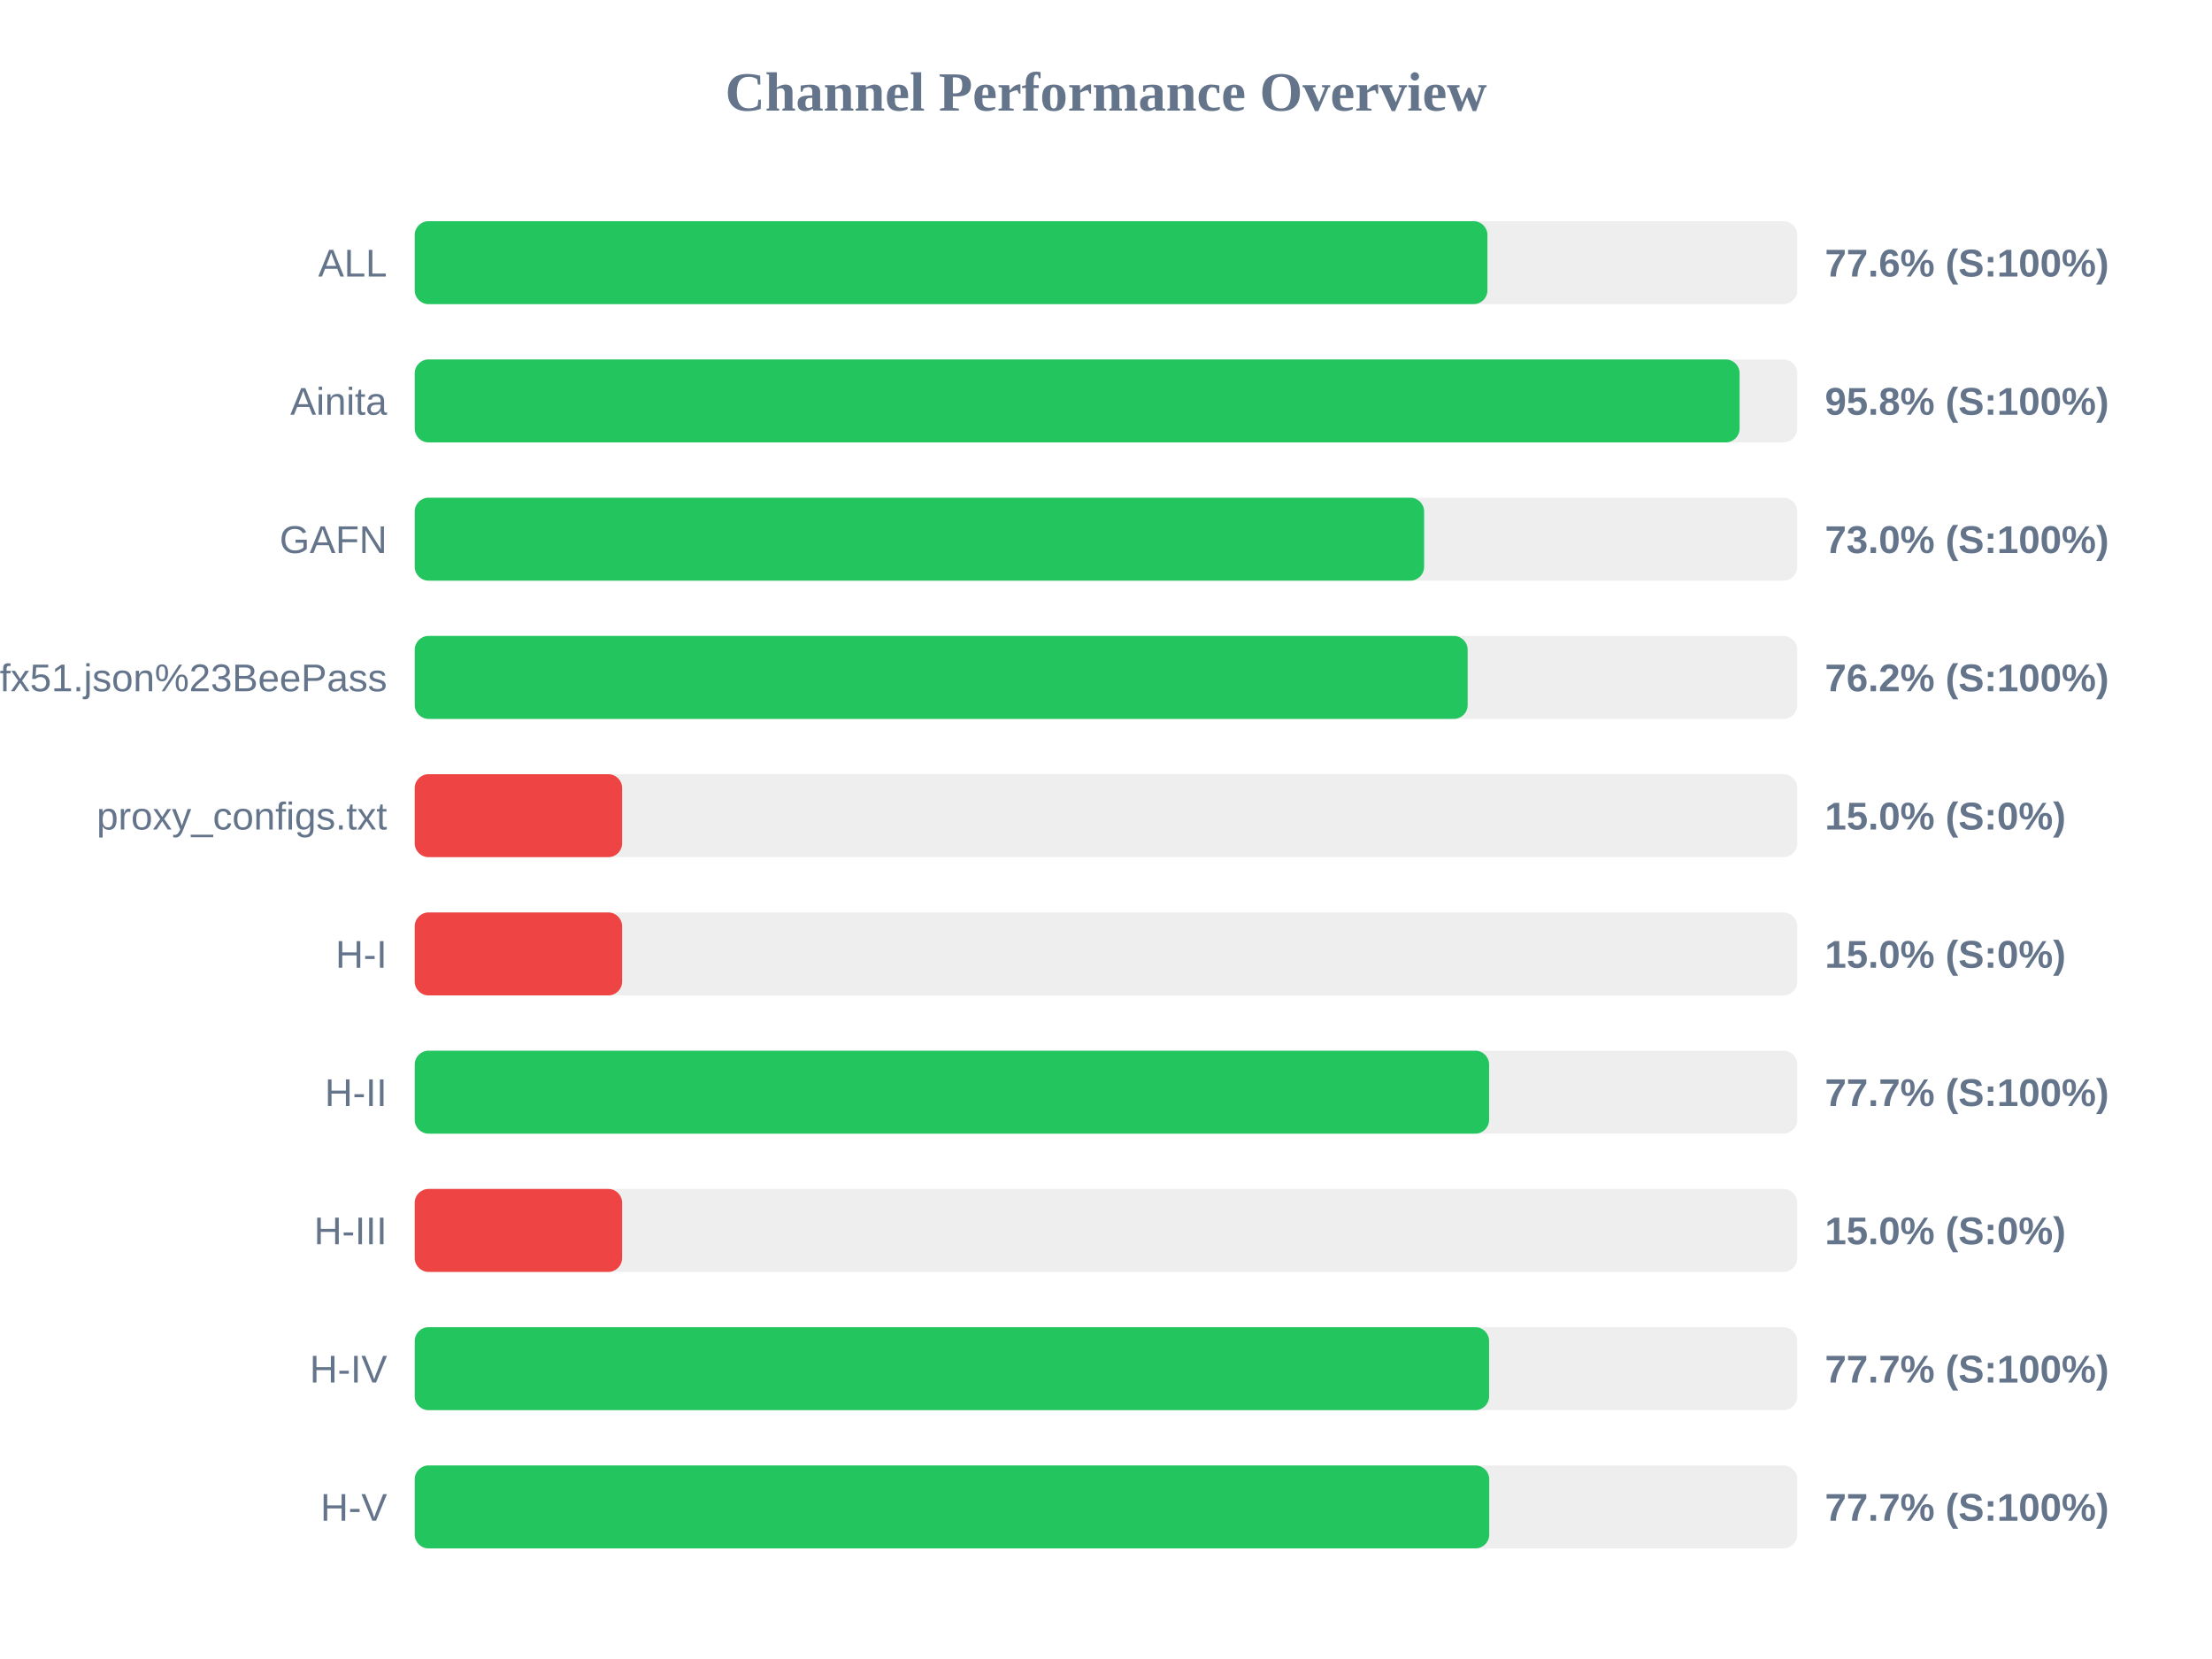
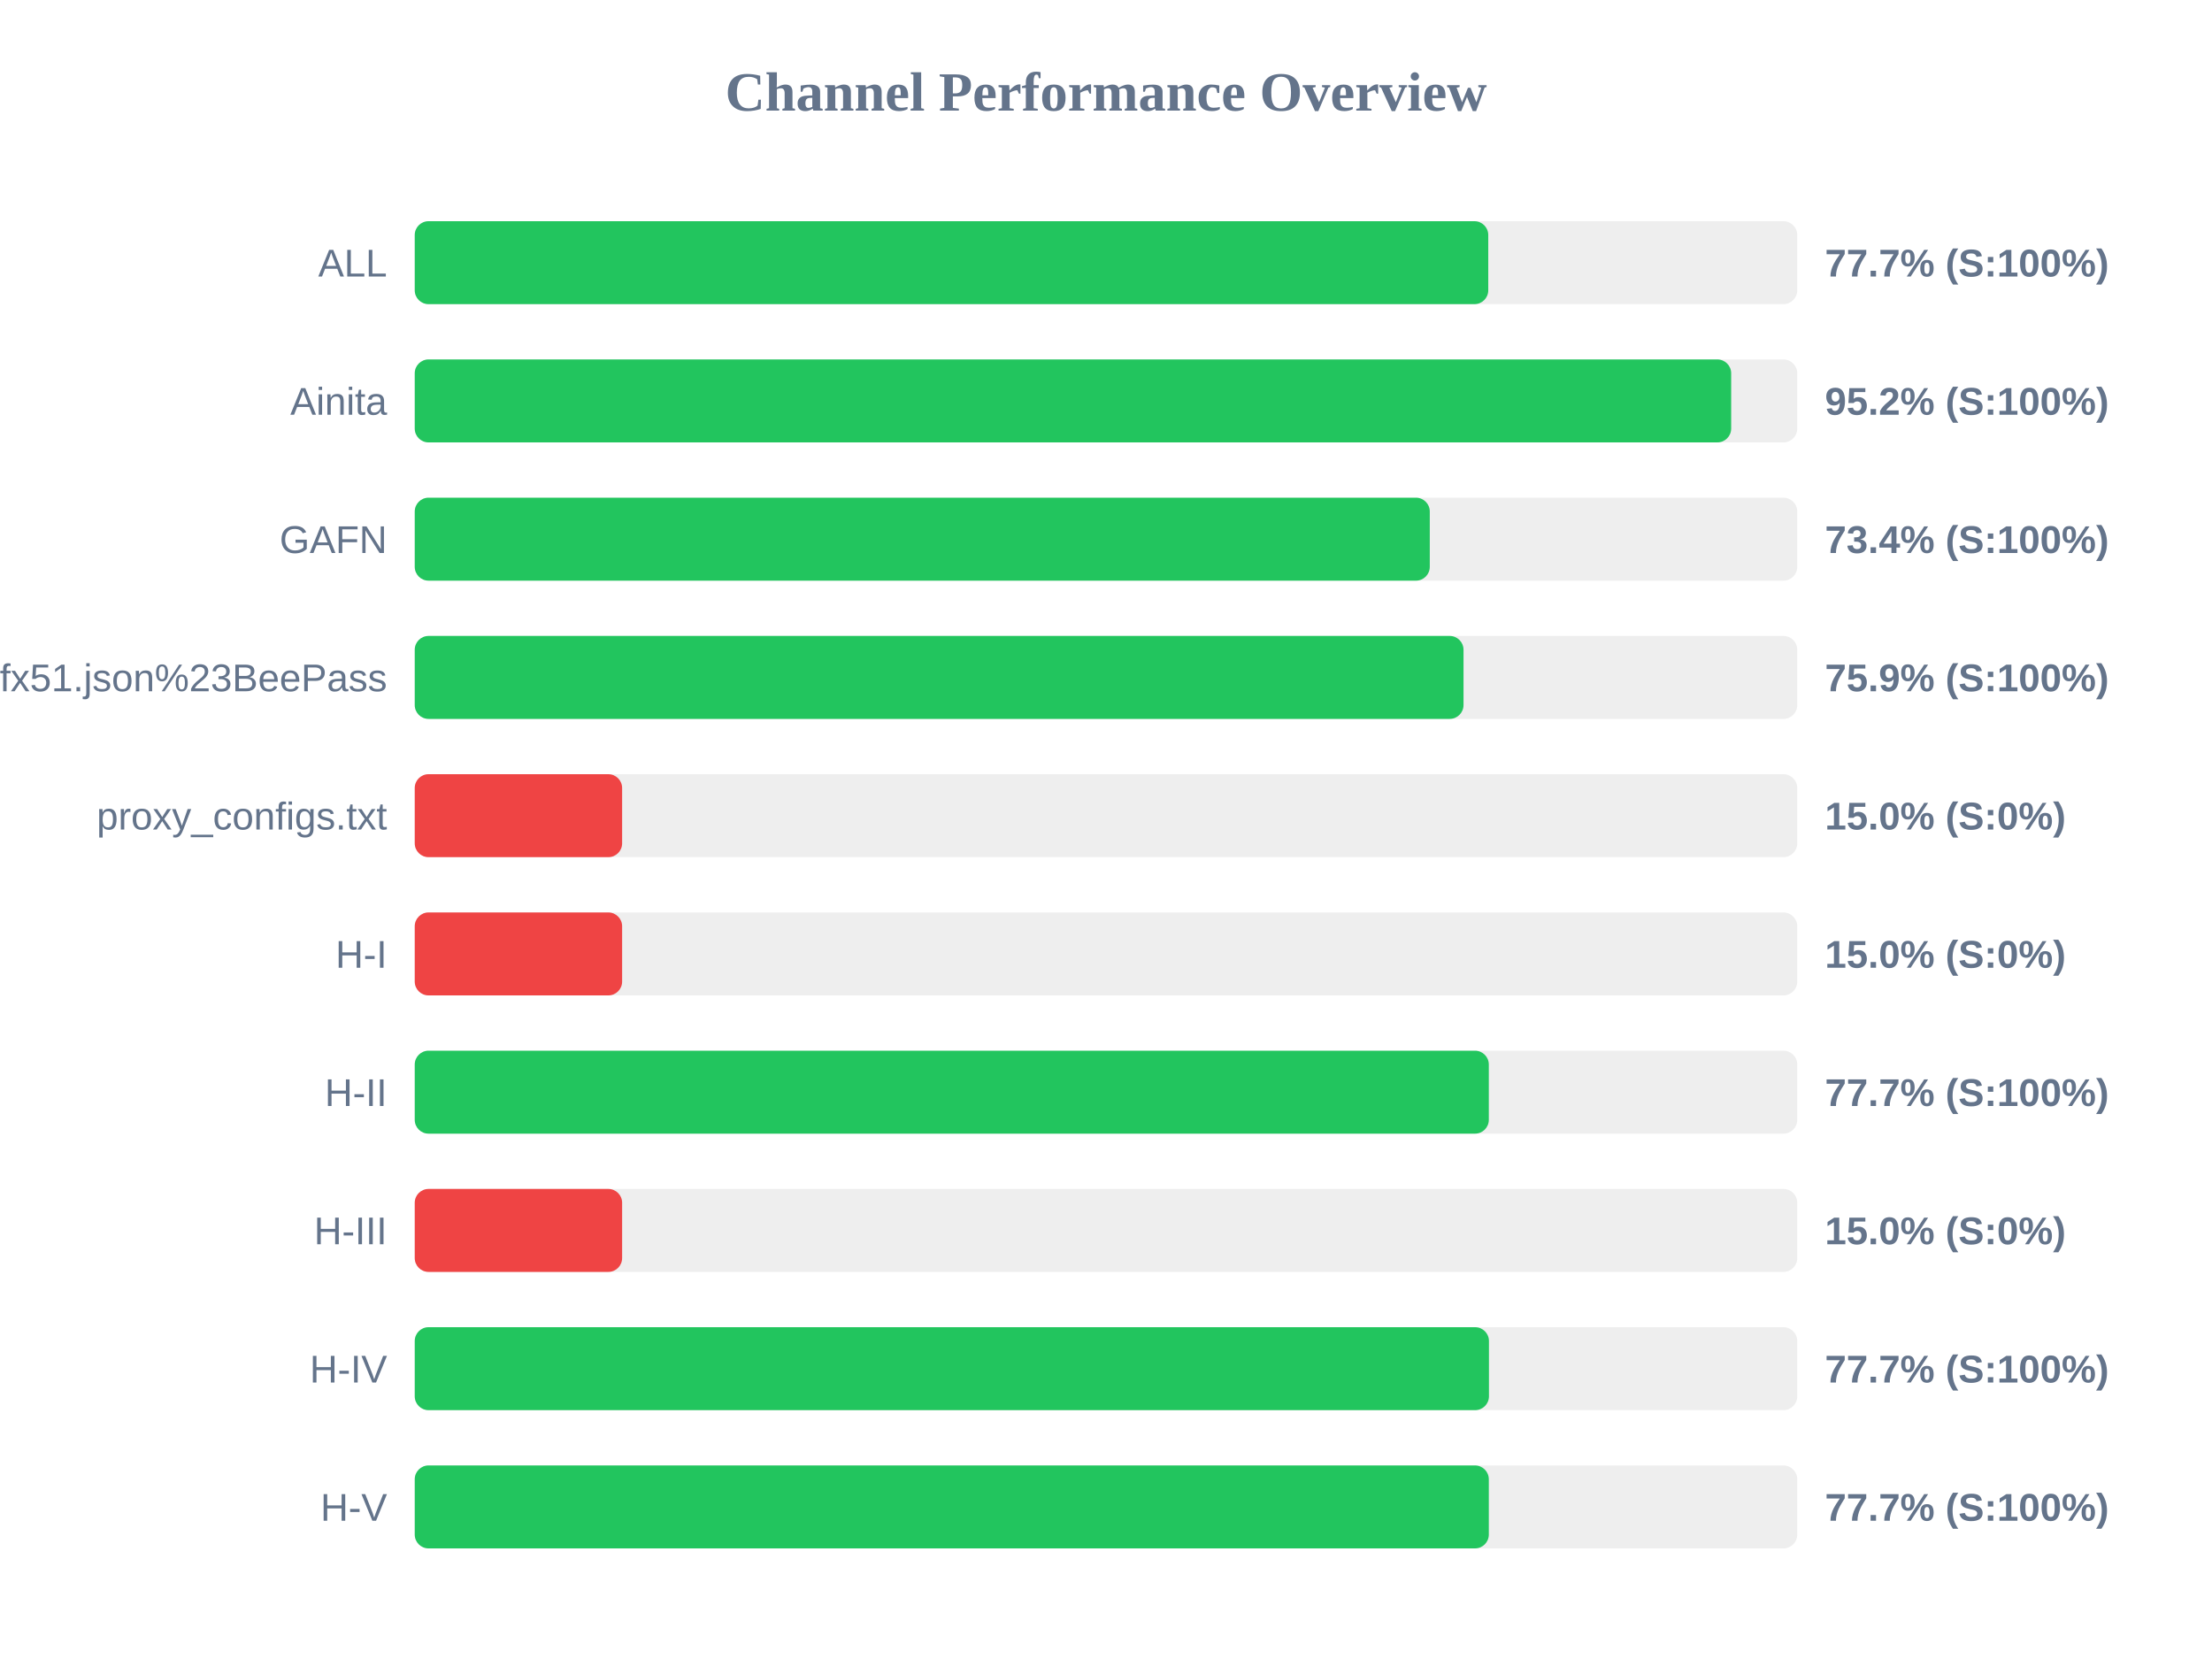
<svg xmlns="http://www.w3.org/2000/svg" width="800" height="600" version="1.1">
  <style>
        .row { font: 14px Arial; fill: #64748b; }
        .score { font: bold 14px Arial; fill: #64748b; }
    </style>
  <text x="400" y="40" text-anchor="middle" font-size="20px" font-weight="bold" fill="#64748b">Channel Performance Overview</text>
  <rect x="150" y="80" width="500" height="30" fill="#eee" rx="5" />
-   <rect x="150" y="80" width="387.95" height="30" fill="#22c55e" rx="5" />
+   <rect x="150" y="80" width="388.25" height="30" fill="#22c55e" rx="5" />
  <text x="140" y="100" text-anchor="end" class="row">ALL</text>
-   <text x="660" y="100" text-anchor="start" class="score">77.6% (S:100%)</text>
+   <text x="660" y="100" text-anchor="start" class="score">77.7% (S:100%)</text>
  <rect x="150" y="130" width="500" height="30" fill="#eee" rx="5" />
-   <rect x="150" y="130" width="479.15" height="30" fill="#22c55e" rx="5" />
+   <rect x="150" y="130" width="476.1" height="30" fill="#22c55e" rx="5" />
  <text x="140" y="150" text-anchor="end" class="row">Ainita</text>
-   <text x="660" y="150" text-anchor="start" class="score">95.8% (S:100%)</text>
+   <text x="660" y="150" text-anchor="start" class="score">95.2% (S:100%)</text>
  <rect x="150" y="180" width="500" height="30" fill="#eee" rx="5" />
-   <rect x="150" y="180" width="365.05" height="30" fill="#22c55e" rx="5" />
+   <rect x="150" y="180" width="367.1" height="30" fill="#22c55e" rx="5" />
  <text x="140" y="200" text-anchor="end" class="row">GAFN</text>
-   <text x="660" y="200" text-anchor="start" class="score">73.0% (S:100%)</text>
+   <text x="660" y="200" text-anchor="start" class="score">73.4% (S:100%)</text>
  <rect x="150" y="230" width="500" height="30" fill="#eee" rx="5" />
-   <rect x="150" y="230" width="380.8" height="30" fill="#22c55e" rx="5" />
+   <rect x="150" y="230" width="379.3" height="30" fill="#22c55e" rx="5" />
  <text x="140" y="250" text-anchor="end" class="row">sub?s=ssconf%3A%2F%2Fs3.amazonaws.com%2Fbeedynconprd%2Fzf38bv6oxi1nv3wfkpmxyfl8yj5fargza3foantoalu16vznl0ckxx7bgf1ufx51.json%23BeePass</text>
-   <text x="660" y="250" text-anchor="start" class="score">76.2% (S:100%)</text>
+   <text x="660" y="250" text-anchor="start" class="score">75.9% (S:100%)</text>
  <rect x="150" y="280" width="500" height="30" fill="#eee" rx="5" />
  <rect x="150" y="280" width="75.0" height="30" fill="#ef4444" rx="5" />
  <text x="140" y="300" text-anchor="end" class="row">proxy_configs.txt</text>
  <text x="660" y="300" text-anchor="start" class="score">15.0% (S:0%)</text>
  <rect x="150" y="330" width="500" height="30" fill="#eee" rx="5" />
  <rect x="150" y="330" width="75.0" height="30" fill="#ef4444" rx="5" />
  <text x="140" y="350" text-anchor="end" class="row">H-I</text>
  <text x="660" y="350" text-anchor="start" class="score">15.0% (S:0%)</text>
  <rect x="150" y="380" width="500" height="30" fill="#eee" rx="5" />
-   <rect x="150" y="380" width="388.55" height="30" fill="#22c55e" rx="5" />
+   <rect x="150" y="380" width="388.45" height="30" fill="#22c55e" rx="5" />
  <text x="140" y="400" text-anchor="end" class="row">H-II</text>
  <text x="660" y="400" text-anchor="start" class="score">77.7% (S:100%)</text>
  <rect x="150" y="430" width="500" height="30" fill="#eee" rx="5" />
  <rect x="150" y="430" width="75.0" height="30" fill="#ef4444" rx="5" />
  <text x="140" y="450" text-anchor="end" class="row">H-III</text>
  <text x="660" y="450" text-anchor="start" class="score">15.0% (S:0%)</text>
  <rect x="150" y="480" width="500" height="30" fill="#eee" rx="5" />
-   <rect x="150" y="480" width="388.55" height="30" fill="#22c55e" rx="5" />
+   <rect x="150" y="480" width="388.5" height="30" fill="#22c55e" rx="5" />
  <text x="140" y="500" text-anchor="end" class="row">H-IV</text>
  <text x="660" y="500" text-anchor="start" class="score">77.7% (S:100%)</text>
  <rect x="150" y="530" width="500" height="30" fill="#eee" rx="5" />
-   <rect x="150" y="530" width="388.6" height="30" fill="#22c55e" rx="5" />
+   <rect x="150" y="530" width="388.45" height="30" fill="#22c55e" rx="5" />
  <text x="140" y="550" text-anchor="end" class="row">H-V</text>
  <text x="660" y="550" text-anchor="start" class="score">77.7% (S:100%)</text>
</svg>
